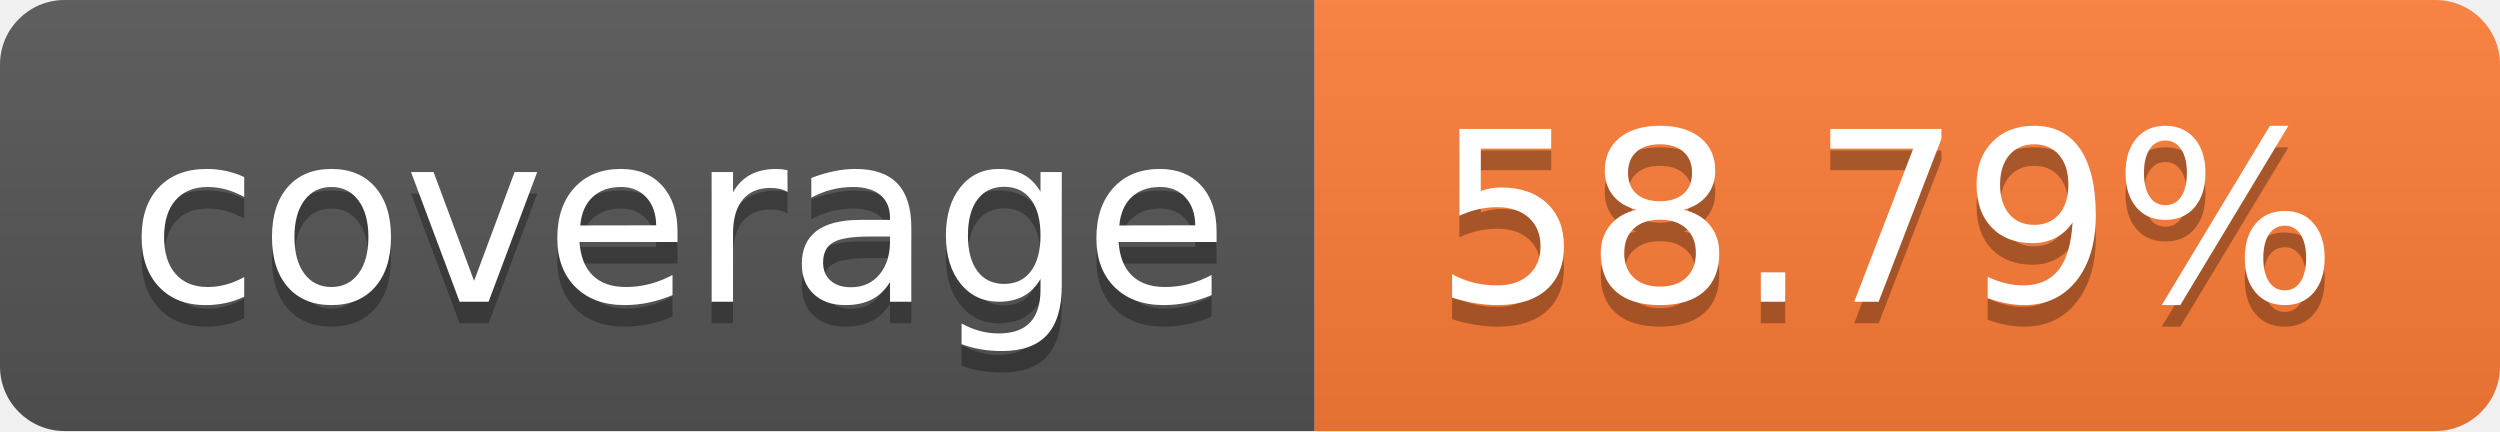
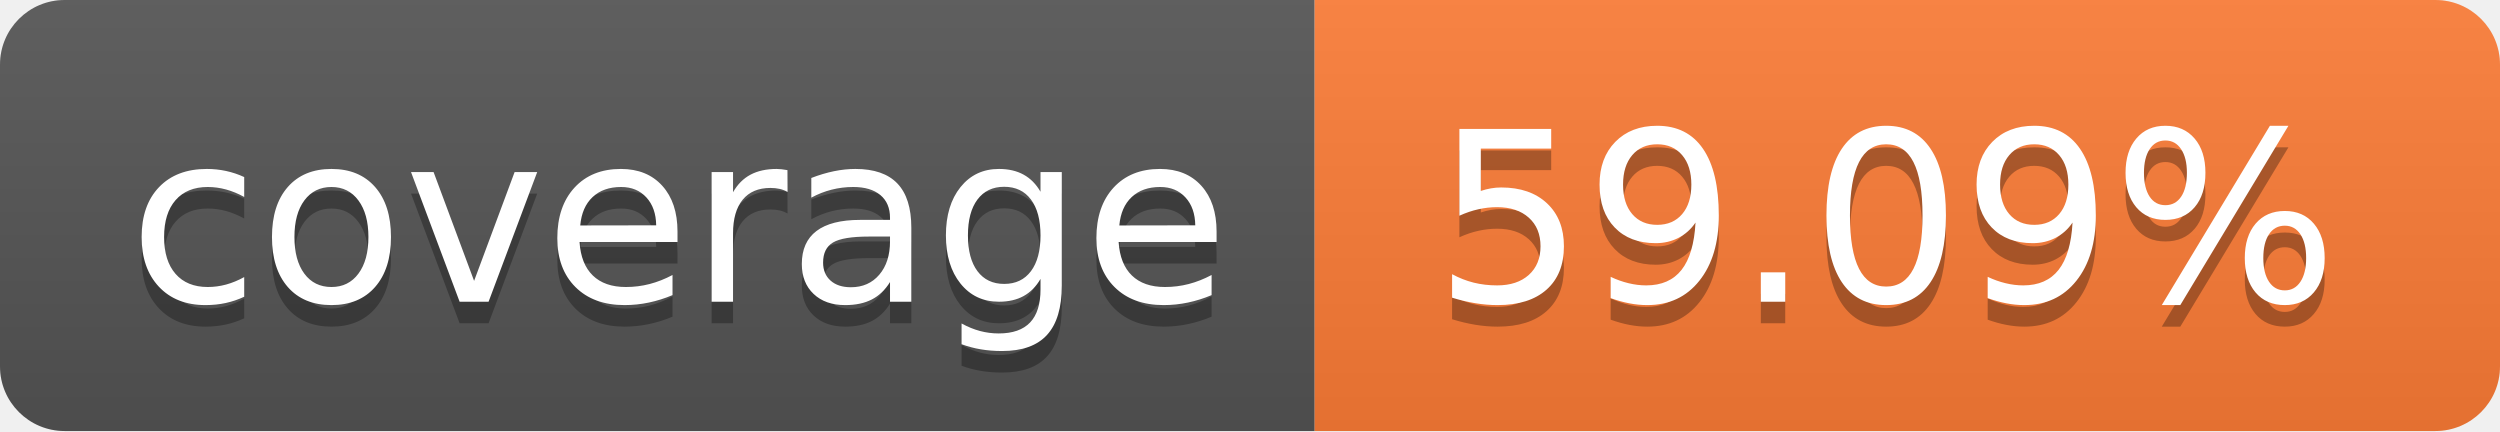
- <svg xmlns="http://www.w3.org/2000/svg" width="116" height="20" role="img" aria-label="coverage: 58.79%">
+ <svg xmlns="http://www.w3.org/2000/svg" width="116" height="20" role="img" aria-label="coverage: 59.09%">
  <linearGradient id="s" x2="0" y2="100%">
    <stop offset="0" stop-color="#bbb" stop-opacity=".1" />
    <stop offset="1" stop-opacity=".1" />
  </linearGradient>
  <clipPath id="r">
    <rect width="116" height="20" rx="3" fill="#fff" />
  </clipPath>
  <g clip-path="url(#r)">
    <rect width="61" height="20" fill="#555" />
    <rect x="61" width="55" height="20" fill="#fe7d37" />
    <rect width="116" height="20" fill="url(#s)" />
  </g>
  <g fill="#fff" text-anchor="middle" font-family="Verdana,Geneva,DejaVu Sans,sans-serif" text-rendering="geometricPrecision" font-size="110">
    <text aria-hidden="true" x="315.0" y="150" fill="#010101" fill-opacity=".3" transform="scale(.1)" textLength="510">coverage</text>
    <text x="315.0" y="140" transform="scale(.1)" fill="#fff" textLength="510">coverage</text>
-     <text aria-hidden="true" x="875.0" y="150" fill="#010101" fill-opacity=".3" transform="scale(.1)" textLength="450">58.79%</text>
-     <text x="875.0" y="140" transform="scale(.1)" fill="#fff" textLength="450">58.79%</text>
+     <text aria-hidden="true" x="875.0" y="150" fill="#010101" fill-opacity=".3" transform="scale(.1)" textLength="450">59.09%</text>
+     <text x="875.0" y="140" transform="scale(.1)" fill="#fff" textLength="450">59.09%</text>
  </g>
</svg>
